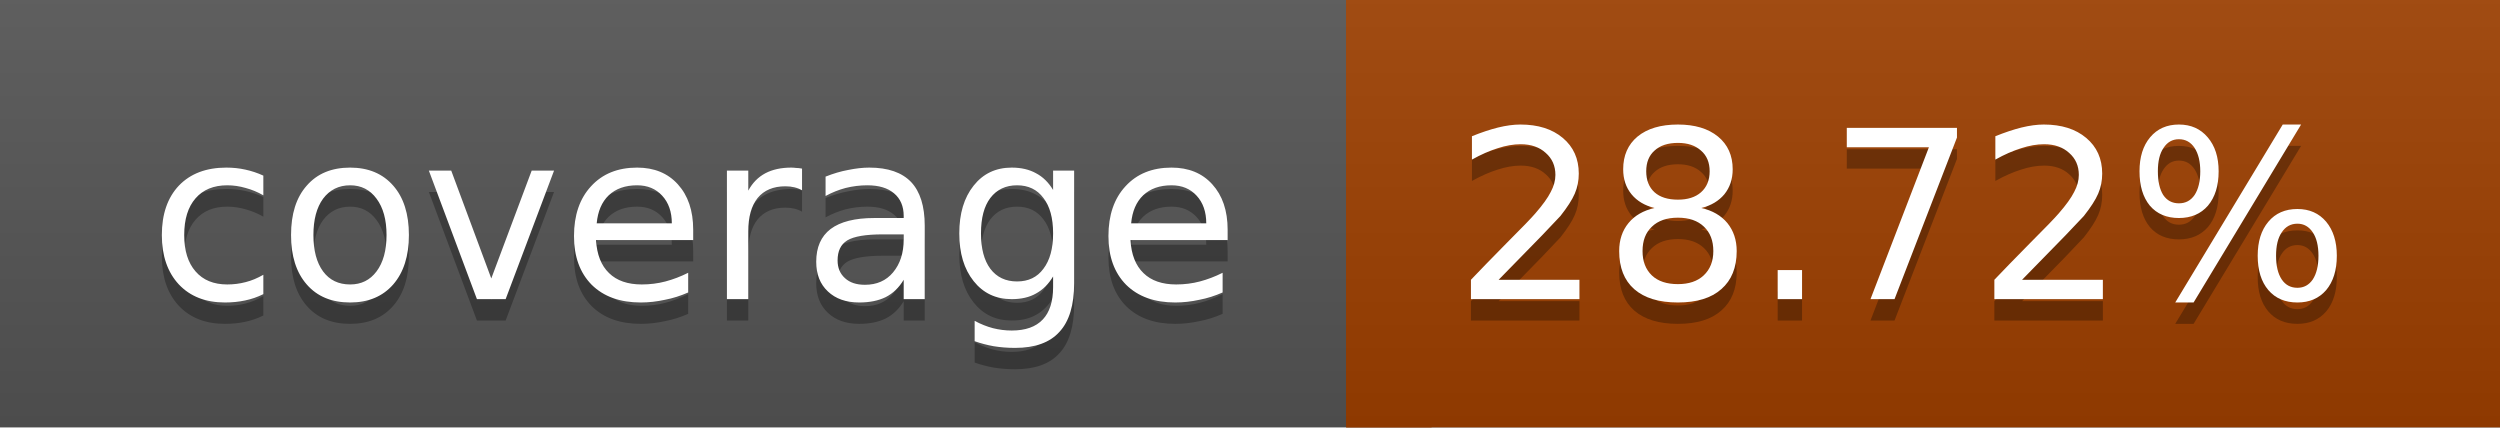
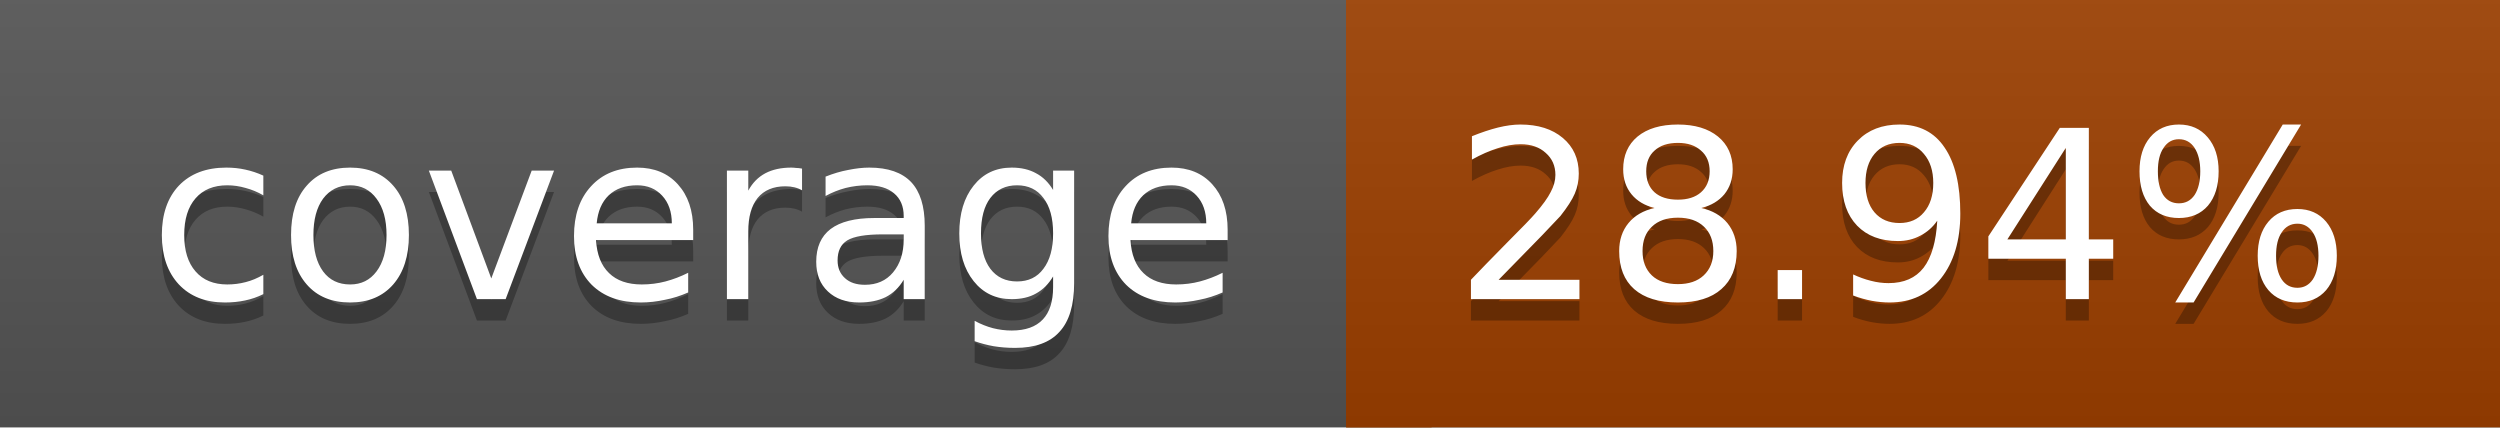
<svg xmlns="http://www.w3.org/2000/svg" width="117" height="20">
  <linearGradient id="a" x2="0" y2="100%">
    <stop offset="0" stop-color="#bbb" stop-opacity=".1" />
    <stop offset="1" stop-opacity=".1" />
  </linearGradient>
  <rect rx="0" width="117" height="20" fill="#555" />
-   <rect rx="0" x="63" width="54" height="20" fill="#9e3f00" />
-   <path fill="#9e3f00" d="M63 0h4v20h-4z" />
+   <rect rx="0" x="63" width="54" height="20" fill="#9d4000" />
+   <path fill="#9d4000" d="M63 0h4v20h-4z" />
  <rect rx="0" width="117" height="20" fill="url(#a)" />
  <g fill="#fff" text-anchor="middle" font-family="DejaVu Sans,Verdana,Geneva,sans-serif" font-size="11">
    <text x="32.5" y="15" fill="#010101" fill-opacity=".3">coverage</text>
    <text x="32.5" y="14">coverage</text>
-     <text x="89" y="15" fill="#010101" fill-opacity=".3">28.72%</text>
-     <text x="89" y="14">28.72%</text>
+     <text x="89" y="15" fill="#010101" fill-opacity=".3">28.94%</text>
+     <text x="89" y="14">28.94%</text>
  </g>
</svg>
